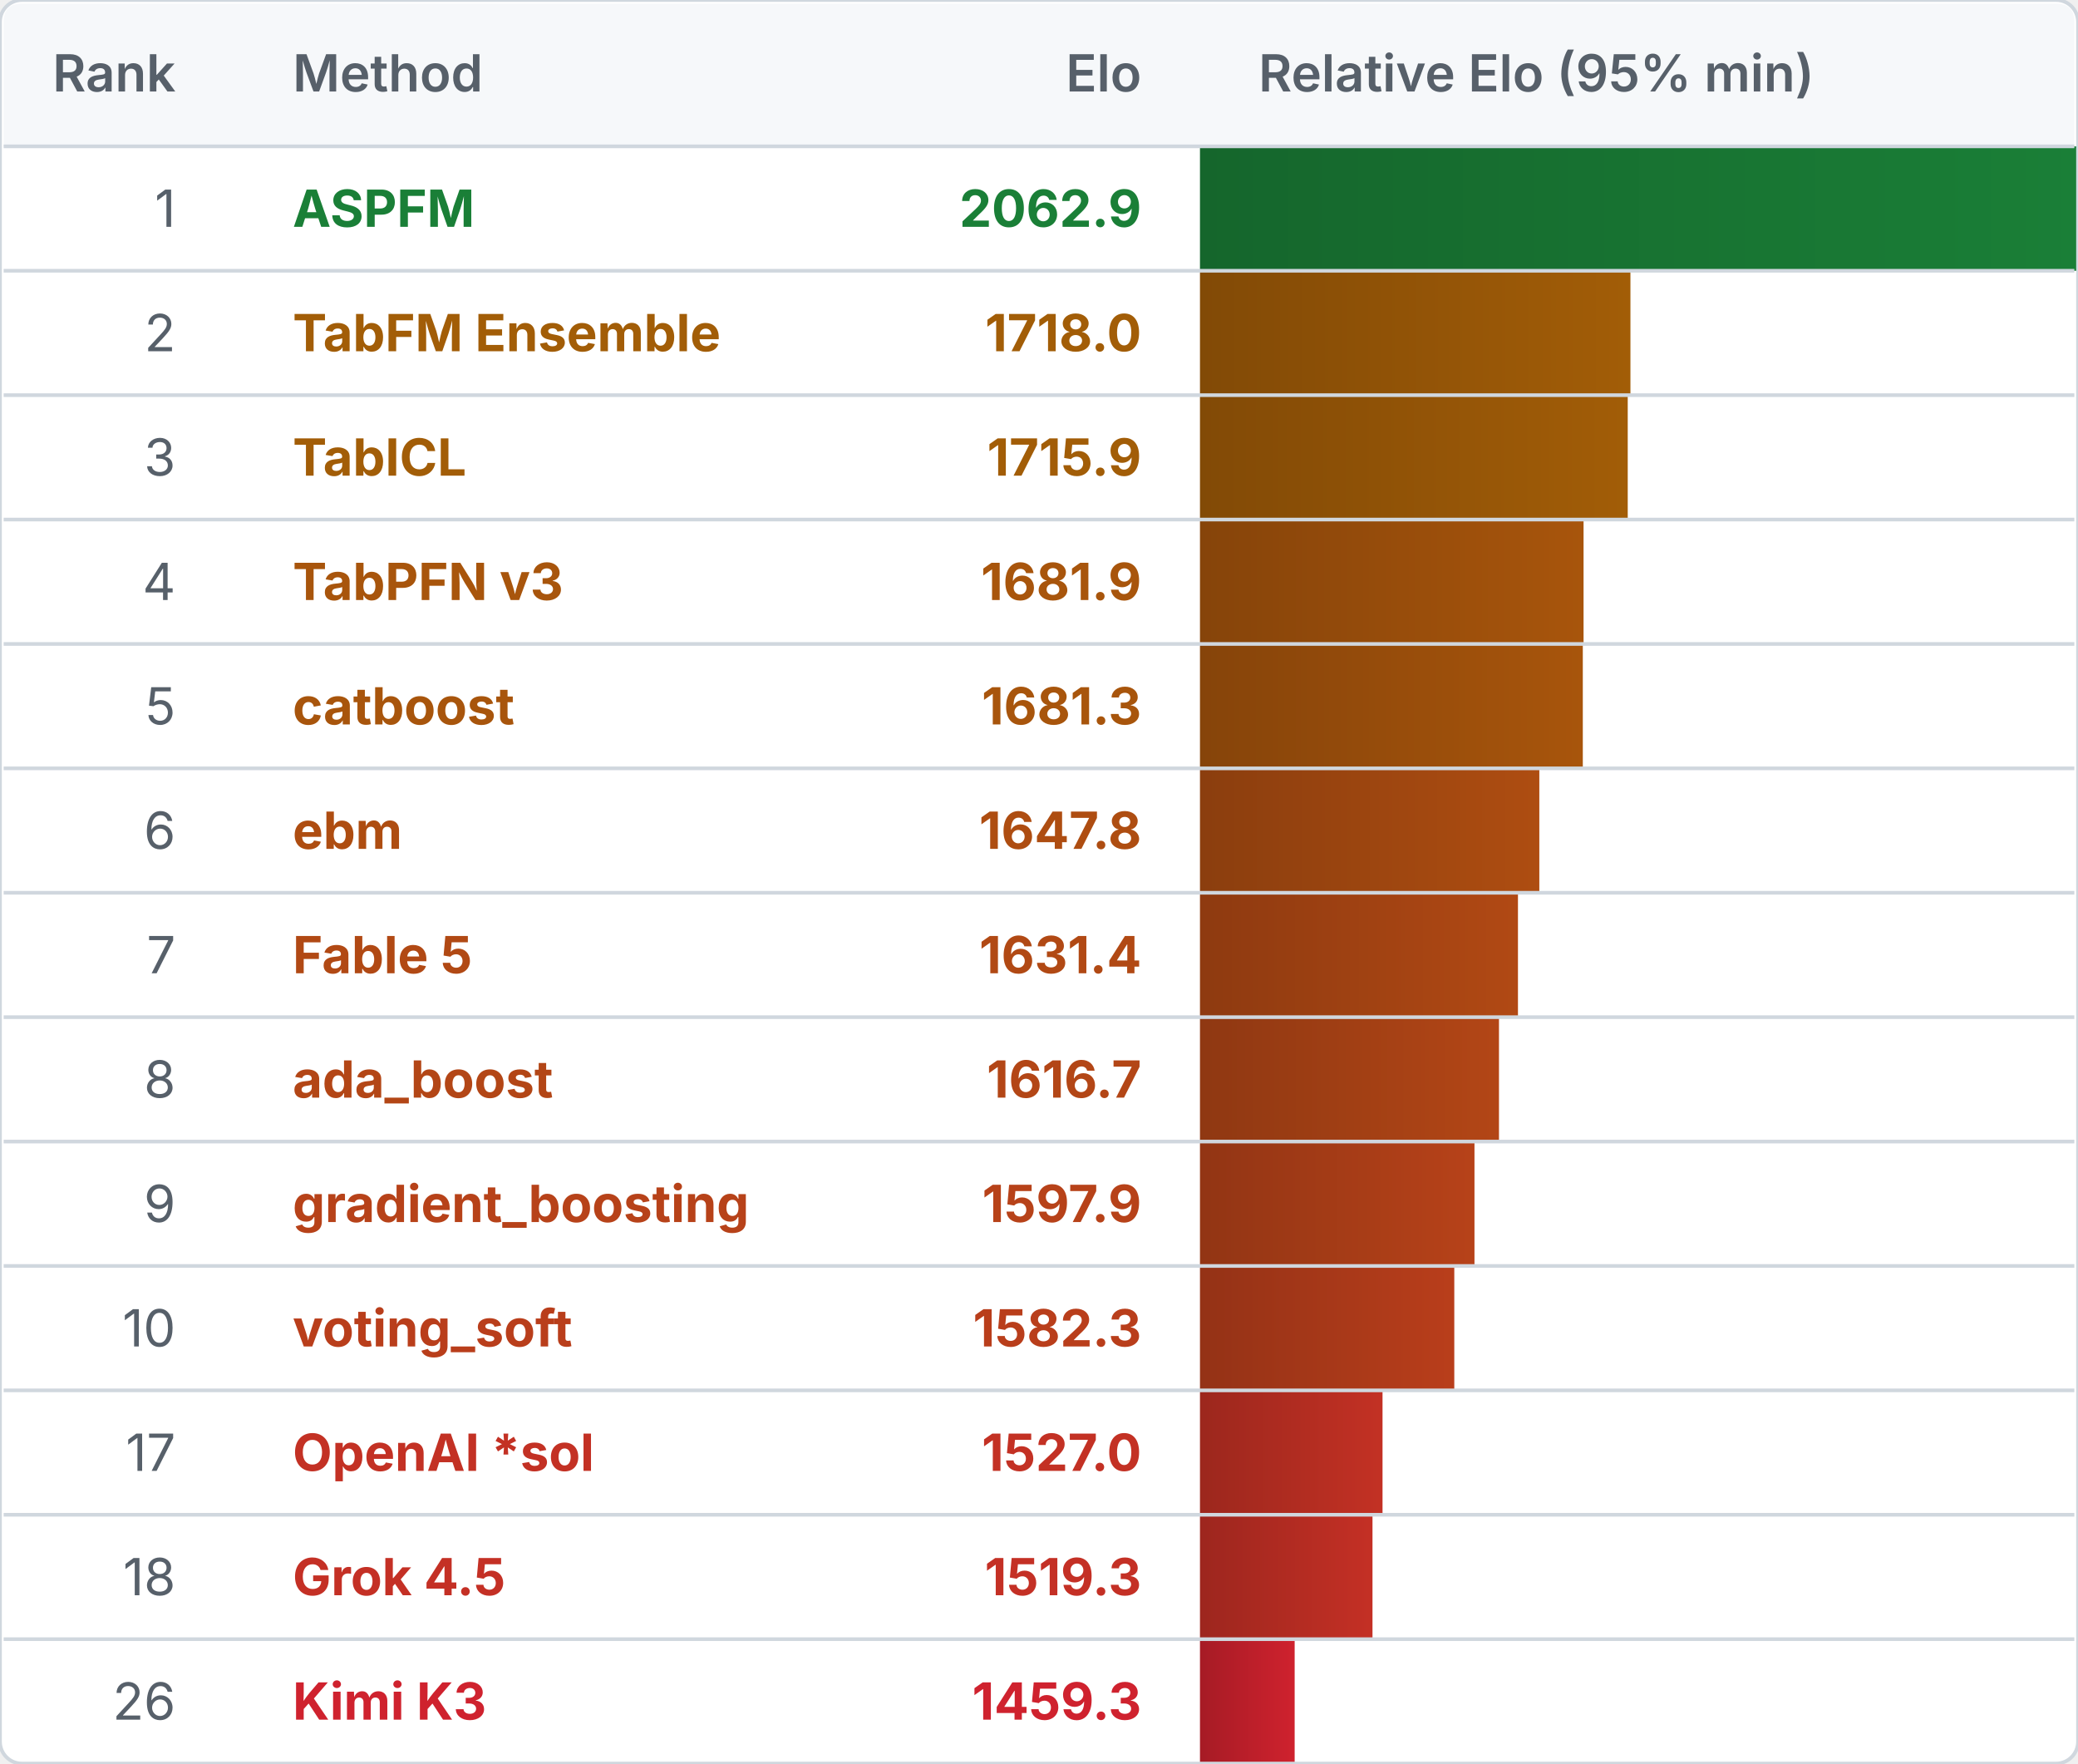
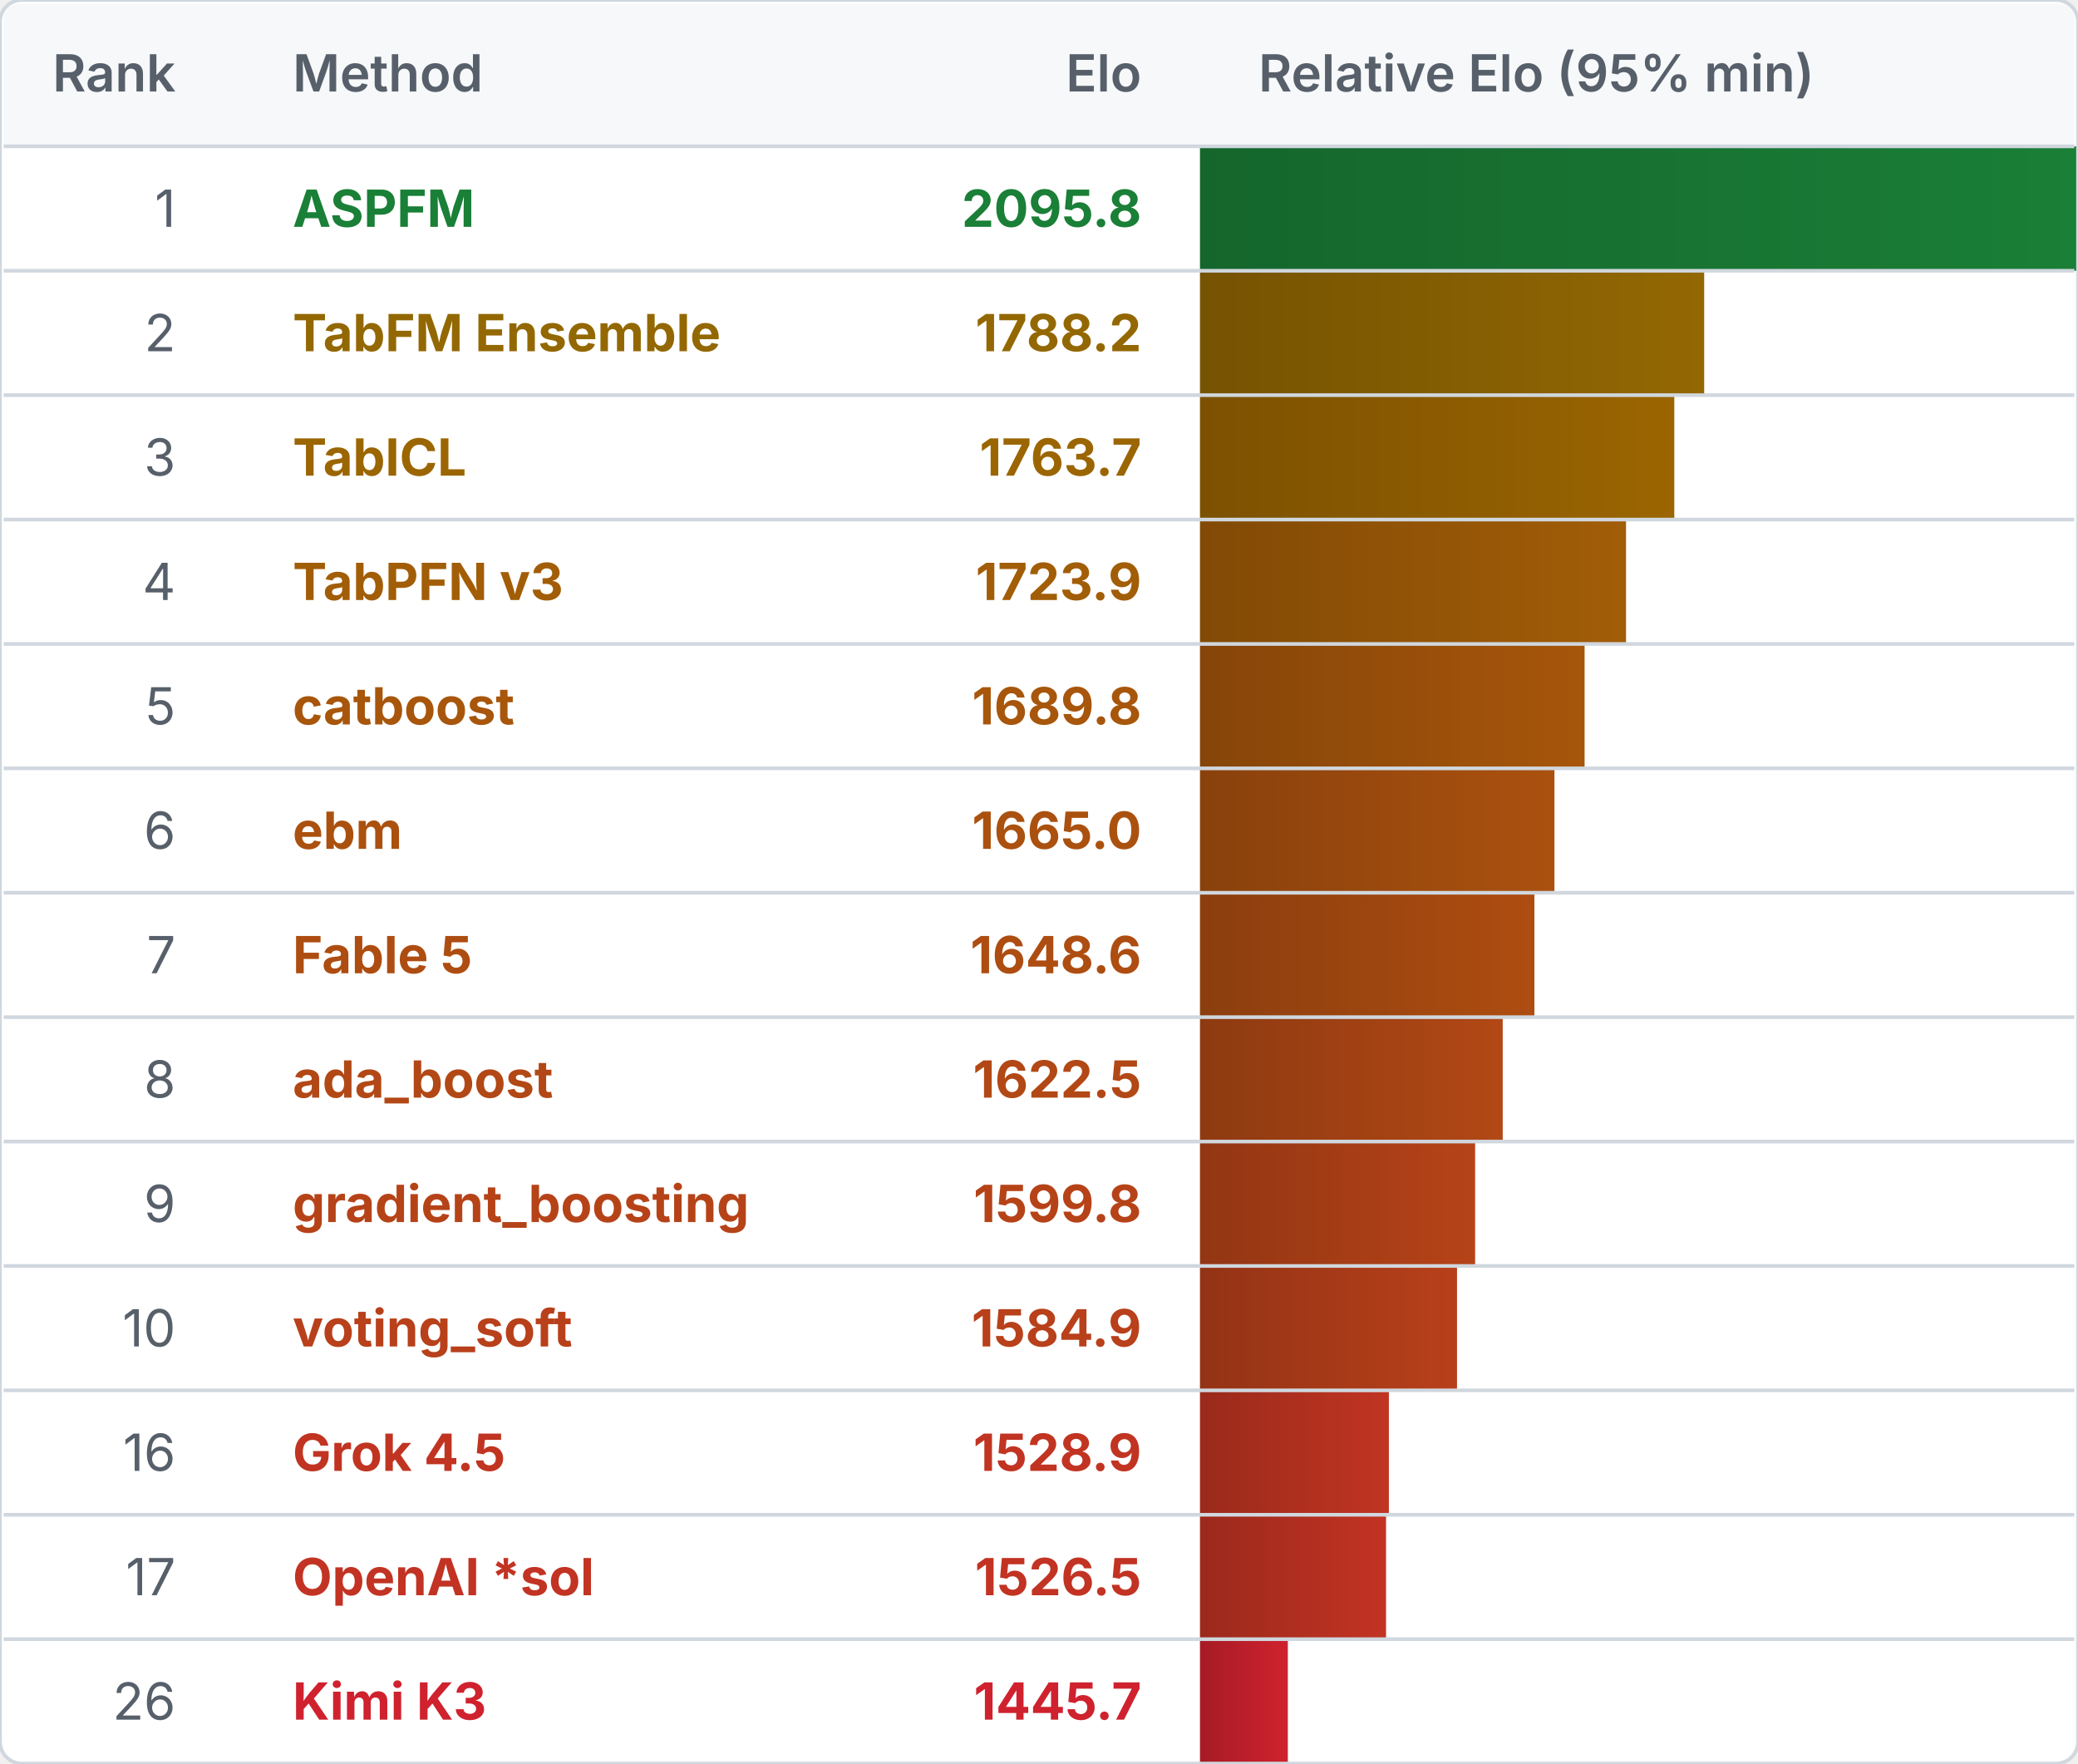
<svg xmlns="http://www.w3.org/2000/svg" width="568" height="482" viewBox="0 0 568 482" role="img" aria-labelledby="title">
  <defs>
    <clipPath id="frame-clip">
      <rect width="568" height="482" rx="6" />
    </clipPath>
    <linearGradient id="elo-gradient-0" x1="0%" y1="0%" x2="100%" y2="0%">
      <stop offset="0%" stop-color="#15662c" />
      <stop offset="100%" stop-color="#1a7f37" />
    </linearGradient>
    <linearGradient id="elo-gradient-1" x1="0%" y1="0%" x2="100%" y2="0%">
+       <stop offset="0%" stop-color="#765302" />
+       <stop offset="100%" stop-color="#936803" />
+     </linearGradient>
+     <linearGradient id="elo-gradient-2" x1="0%" y1="0%" x2="100%" y2="0%">
+       <stop offset="0%" stop-color="#7c5101" />
+       <stop offset="100%" stop-color="#9b6501" />
+     </linearGradient>
+     <linearGradient id="elo-gradient-3" x1="0%" y1="0%" x2="100%" y2="0%">
      <stop offset="0%" stop-color="#824a06" />
      <stop offset="100%" stop-color="#a25d07" />
    </linearGradient>
-     <linearGradient id="elo-gradient-2" x1="0%" y1="0%" x2="100%" y2="0%">
-       <stop offset="0%" stop-color="#824a06" />
-       <stop offset="100%" stop-color="#a25d07" />
-     </linearGradient>
-     <linearGradient id="elo-gradient-3" x1="0%" y1="0%" x2="100%" y2="0%">
-       <stop offset="0%" stop-color="#86440a" />
-       <stop offset="100%" stop-color="#a8550c" />
-     </linearGradient>
    <linearGradient id="elo-gradient-4" x1="0%" y1="0%" x2="100%" y2="0%">
-       <stop offset="0%" stop-color="#86440a" />
-       <stop offset="100%" stop-color="#a8550c" />
+       <stop offset="0%" stop-color="#864509" />
+       <stop offset="100%" stop-color="#a7560b" />
    </linearGradient>
    <linearGradient id="elo-gradient-5" x1="0%" y1="0%" x2="100%" y2="0%">
+       <stop offset="0%" stop-color="#89410c" />
+       <stop offset="100%" stop-color="#ab510f" />
+     </linearGradient>
+     <linearGradient id="elo-gradient-6" x1="0%" y1="0%" x2="100%" y2="0%">
      <stop offset="0%" stop-color="#8b3e0e" />
      <stop offset="100%" stop-color="#ae4d11" />
    </linearGradient>
-     <linearGradient id="elo-gradient-6" x1="0%" y1="0%" x2="100%" y2="0%">
-       <stop offset="0%" stop-color="#8e3a10" />
-       <stop offset="100%" stop-color="#b14914" />
-     </linearGradient>
    <linearGradient id="elo-gradient-7" x1="0%" y1="0%" x2="100%" y2="0%">
-       <stop offset="0%" stop-color="#8f3812" />
-       <stop offset="100%" stop-color="#b34616" />
+       <stop offset="0%" stop-color="#8e3a11" />
+       <stop offset="100%" stop-color="#b24815" />
    </linearGradient>
    <linearGradient id="elo-gradient-8" x1="0%" y1="0%" x2="100%" y2="0%">
-       <stop offset="0%" stop-color="#923514" />
-       <stop offset="100%" stop-color="#b74219" />
+       <stop offset="0%" stop-color="#923613" />
+       <stop offset="100%" stop-color="#b64318" />
    </linearGradient>
    <linearGradient id="elo-gradient-9" x1="0%" y1="0%" x2="100%" y2="0%">
-       <stop offset="0%" stop-color="#943216" />
-       <stop offset="100%" stop-color="#b93e1b" />
+       <stop offset="0%" stop-color="#933315" />
+       <stop offset="100%" stop-color="#b8401a" />
    </linearGradient>
    <linearGradient id="elo-gradient-10" x1="0%" y1="0%" x2="100%" y2="0%">
-       <stop offset="0%" stop-color="#9c271d" />
-       <stop offset="100%" stop-color="#c33124" />
+       <stop offset="0%" stop-color="#9a2a1b" />
+       <stop offset="100%" stop-color="#c13422" />
    </linearGradient>
    <linearGradient id="elo-gradient-11" x1="0%" y1="0%" x2="100%" y2="0%">
-       <stop offset="0%" stop-color="#9d261e" />
-       <stop offset="100%" stop-color="#c43025" />
+       <stop offset="0%" stop-color="#9b291c" />
+       <stop offset="100%" stop-color="#c23323" />
    </linearGradient>
    <linearGradient id="elo-gradient-12" x1="0%" y1="0%" x2="100%" y2="0%">
      <stop offset="0%" stop-color="#a61b25" />
      <stop offset="100%" stop-color="#cf222e" />
    </linearGradient>
  </defs>
  <rect width="568" height="482" rx="6" fill="#ffffff" />
  <g clip-path="url(#frame-clip)">
    <rect class="elo-bar" x="328" y="40" width="240.000" height="34" fill="url(#elo-gradient-0)" />
-     <rect class="elo-bar" x="328" y="74" width="117.662" height="34" fill="url(#elo-gradient-1)" />
-     <rect class="elo-bar" x="328" y="108" width="116.923" height="34" fill="url(#elo-gradient-2)" />
-     <rect class="elo-bar" x="328" y="142" width="104.850" height="34" fill="url(#elo-gradient-3)" />
-     <rect class="elo-bar" x="328" y="176" width="104.644" height="34" fill="url(#elo-gradient-4)" />
-     <rect class="elo-bar" x="328" y="210" width="92.759" height="34" fill="url(#elo-gradient-5)" />
-     <rect class="elo-bar" x="328" y="244" width="86.918" height="34" fill="url(#elo-gradient-6)" />
-     <rect class="elo-bar" x="328" y="278" width="81.728" height="34" fill="url(#elo-gradient-7)" />
-     <rect class="elo-bar" x="328" y="312" width="75.034" height="34" fill="url(#elo-gradient-8)" />
-     <rect class="elo-bar" x="328" y="346" width="69.515" height="34" fill="url(#elo-gradient-9)" />
-     <rect class="elo-bar" x="328" y="380" width="49.900" height="34" fill="url(#elo-gradient-10)" />
-     <rect class="elo-bar" x="328" y="414" width="47.157" height="34" fill="url(#elo-gradient-11)" />
-     <rect class="elo-bar" x="328" y="448" width="25.882" height="34" fill="url(#elo-gradient-12)" />
+     <rect class="elo-bar" x="328" y="74" width="137.822" height="34" fill="url(#elo-gradient-1)" />
+     <rect class="elo-bar" x="328" y="108" width="129.653" height="34" fill="url(#elo-gradient-2)" />
+     <rect class="elo-bar" x="328" y="142" width="116.458" height="34" fill="url(#elo-gradient-3)" />
+     <rect class="elo-bar" x="328" y="176" width="105.131" height="34" fill="url(#elo-gradient-4)" />
+     <rect class="elo-bar" x="328" y="210" width="96.889" height="34" fill="url(#elo-gradient-5)" />
+     <rect class="elo-bar" x="328" y="244" width="91.413" height="34" fill="url(#elo-gradient-6)" />
+     <rect class="elo-bar" x="328" y="278" width="82.755" height="34" fill="url(#elo-gradient-7)" />
+     <rect class="elo-bar" x="328" y="312" width="75.210" height="34" fill="url(#elo-gradient-8)" />
+     <rect class="elo-bar" x="328" y="346" width="70.263" height="34" fill="url(#elo-gradient-9)" />
+     <rect class="elo-bar" x="328" y="380" width="51.636" height="34" fill="url(#elo-gradient-10)" />
+     <rect class="elo-bar" x="328" y="414" width="50.860" height="34" fill="url(#elo-gradient-11)" />
+     <rect class="elo-bar" x="328" y="448" width="24.018" height="34" fill="url(#elo-gradient-12)" />
  </g>
  <path d="M 1 6 Q 1 1 6 1 H 562 Q 567 1 567 6 V 40 H 1 Z" fill="#f6f8fa" />
  <g font-family="-apple-system, BlinkMacSystemFont, 'Segoe UI', sans-serif" font-size="14">
    <g fill="#57606a" font-weight="600">
      <text x="48" y="25" text-anchor="end">Rank</text>
      <text x="80" y="25">Method</text>
      <text x="312" y="25" text-anchor="end">Elo</text>
      <text x="344" y="25">Relative Elo (95% min)</text>
    </g>
    <text x="48" y="62" text-anchor="end" fill="#57606a">1</text>
    <text x="80" y="62" fill="#1a7f37" font-weight="700">ASPFM</text>
-     <text x="312" y="62" text-anchor="end" fill="#1a7f37" font-weight="700">2062.9</text>
+     <text x="312" y="62" text-anchor="end" fill="#1a7f37" font-weight="700">2095.8</text>
    <text x="48" y="96" text-anchor="end" fill="#57606a">2</text>
-     <text x="80" y="96" fill="#a25d07" font-weight="700">TabFM Ensemble</text>
-     <text x="312" y="96" text-anchor="end" fill="#a25d07" font-weight="700">1718.0</text>
+     <text x="80" y="96" fill="#936803" font-weight="700">TabFM Ensemble</text>
+     <text x="312" y="96" text-anchor="end" fill="#936803" font-weight="700">1788.2</text>
    <text x="48" y="130" text-anchor="end" fill="#57606a">3</text>
-     <text x="80" y="130" fill="#a25d07" font-weight="700">TabICL</text>
-     <text x="312" y="130" text-anchor="end" fill="#a25d07" font-weight="700">1715.9</text>
+     <text x="80" y="130" fill="#9b6501" font-weight="700">TabICL</text>
+     <text x="312" y="130" text-anchor="end" fill="#9b6501" font-weight="700">1763.7</text>
    <text x="48" y="164" text-anchor="end" fill="#57606a">4</text>
-     <text x="80" y="164" fill="#a8550c" font-weight="700">TabPFN v3</text>
-     <text x="312" y="164" text-anchor="end" fill="#a8550c" font-weight="700">1681.9</text>
+     <text x="80" y="164" fill="#a25d07" font-weight="700">TabPFN v3</text>
+     <text x="312" y="164" text-anchor="end" fill="#a25d07" font-weight="700">1723.9</text>
    <text x="48" y="198" text-anchor="end" fill="#57606a">5</text>
-     <text x="80" y="198" fill="#a8550c" font-weight="700">catboost</text>
-     <text x="312" y="198" text-anchor="end" fill="#a8550c" font-weight="700">1681.3</text>
+     <text x="80" y="198" fill="#a7560b" font-weight="700">catboost</text>
+     <text x="312" y="198" text-anchor="end" fill="#a7560b" font-weight="700">1689.8</text>
    <text x="48" y="232" text-anchor="end" fill="#57606a">6</text>
-     <text x="80" y="232" fill="#ae4d11" font-weight="700">ebm</text>
-     <text x="312" y="232" text-anchor="end" fill="#ae4d11" font-weight="700">1647.8</text>
+     <text x="80" y="232" fill="#ab510f" font-weight="700">ebm</text>
+     <text x="312" y="232" text-anchor="end" fill="#ab510f" font-weight="700">1665.0</text>
    <text x="48" y="266" text-anchor="end" fill="#57606a">7</text>
-     <text x="80" y="266" fill="#b14914" font-weight="700">Fable 5</text>
-     <text x="312" y="266" text-anchor="end" fill="#b14914" font-weight="700">1631.4</text>
+     <text x="80" y="266" fill="#ae4d11" font-weight="700">Fable 5</text>
+     <text x="312" y="266" text-anchor="end" fill="#ae4d11" font-weight="700">1648.6</text>
    <text x="48" y="300" text-anchor="end" fill="#57606a">8</text>
-     <text x="80" y="300" fill="#b34616" font-weight="700">ada_boost</text>
-     <text x="312" y="300" text-anchor="end" fill="#b34616" font-weight="700">1616.7</text>
+     <text x="80" y="300" fill="#b24815" font-weight="700">ada_boost</text>
+     <text x="312" y="300" text-anchor="end" fill="#b24815" font-weight="700">1622.5</text>
    <text x="48" y="334" text-anchor="end" fill="#57606a">9</text>
-     <text x="80" y="334" fill="#b74219" font-weight="700">gradient_boosting</text>
-     <text x="312" y="334" text-anchor="end" fill="#b74219" font-weight="700">1597.9</text>
+     <text x="80" y="334" fill="#b64318" font-weight="700">gradient_boosting</text>
+     <text x="312" y="334" text-anchor="end" fill="#b64318" font-weight="700">1599.8</text>
    <text x="48" y="368" text-anchor="end" fill="#57606a">10</text>
-     <text x="80" y="368" fill="#b93e1b" font-weight="700">voting_soft</text>
-     <text x="312" y="368" text-anchor="end" fill="#b93e1b" font-weight="700">1582.3</text>
-     <text x="48" y="402" text-anchor="end" fill="#57606a">17</text>
-     <text x="80" y="402" fill="#c33124" font-weight="700">OpenAI *sol</text>
-     <text x="312" y="402" text-anchor="end" fill="#c33124" font-weight="700">1527.0</text>
-     <text x="48" y="436" text-anchor="end" fill="#57606a">18</text>
-     <text x="80" y="436" fill="#c43025" font-weight="700">Grok 4.5</text>
-     <text x="312" y="436" text-anchor="end" fill="#c43025" font-weight="700">1519.3</text>
+     <text x="80" y="368" fill="#b8401a" font-weight="700">voting_soft</text>
+     <text x="312" y="368" text-anchor="end" fill="#b8401a" font-weight="700">1584.9</text>
+     <text x="48" y="402" text-anchor="end" fill="#57606a">16</text>
+     <text x="80" y="402" fill="#c13422" font-weight="700">Grok 4.5</text>
+     <text x="312" y="402" text-anchor="end" fill="#c13422" font-weight="700">1528.9</text>
+     <text x="48" y="436" text-anchor="end" fill="#57606a">17</text>
+     <text x="80" y="436" fill="#c23323" font-weight="700">OpenAI *sol</text>
+     <text x="312" y="436" text-anchor="end" fill="#c23323" font-weight="700">1526.5</text>
    <text x="48" y="470" text-anchor="end" fill="#57606a">26</text>
    <text x="80" y="470" fill="#cf222e" font-weight="700">Kimi K3</text>
-     <text x="312" y="470" text-anchor="end" fill="#cf222e" font-weight="700">1459.3</text>
+     <text x="312" y="470" text-anchor="end" fill="#cf222e" font-weight="700">1445.7</text>
  </g>
  <path d="M 1 40 H 567" stroke="#d0d7de" />
  <path d="M 1 74 H 567" stroke="#d0d7de" />
  <path d="M 1 108 H 567" stroke="#d0d7de" />
  <path d="M 1 142 H 567" stroke="#d0d7de" />
  <path d="M 1 176 H 567" stroke="#d0d7de" />
  <path d="M 1 210 H 567" stroke="#d0d7de" />
  <path d="M 1 244 H 567" stroke="#d0d7de" />
  <path d="M 1 278 H 567" stroke="#d0d7de" />
  <path d="M 1 312 H 567" stroke="#d0d7de" />
  <path d="M 1 346 H 567" stroke="#d0d7de" />
  <path d="M 1 380 H 567" stroke="#d0d7de" />
  <path d="M 1 414 H 567" stroke="#d0d7de" />
  <path d="M 1 448 H 567" stroke="#d0d7de" />
  <rect width="568" height="482" rx="6" fill="none" stroke="#d0d7de" />
</svg>
